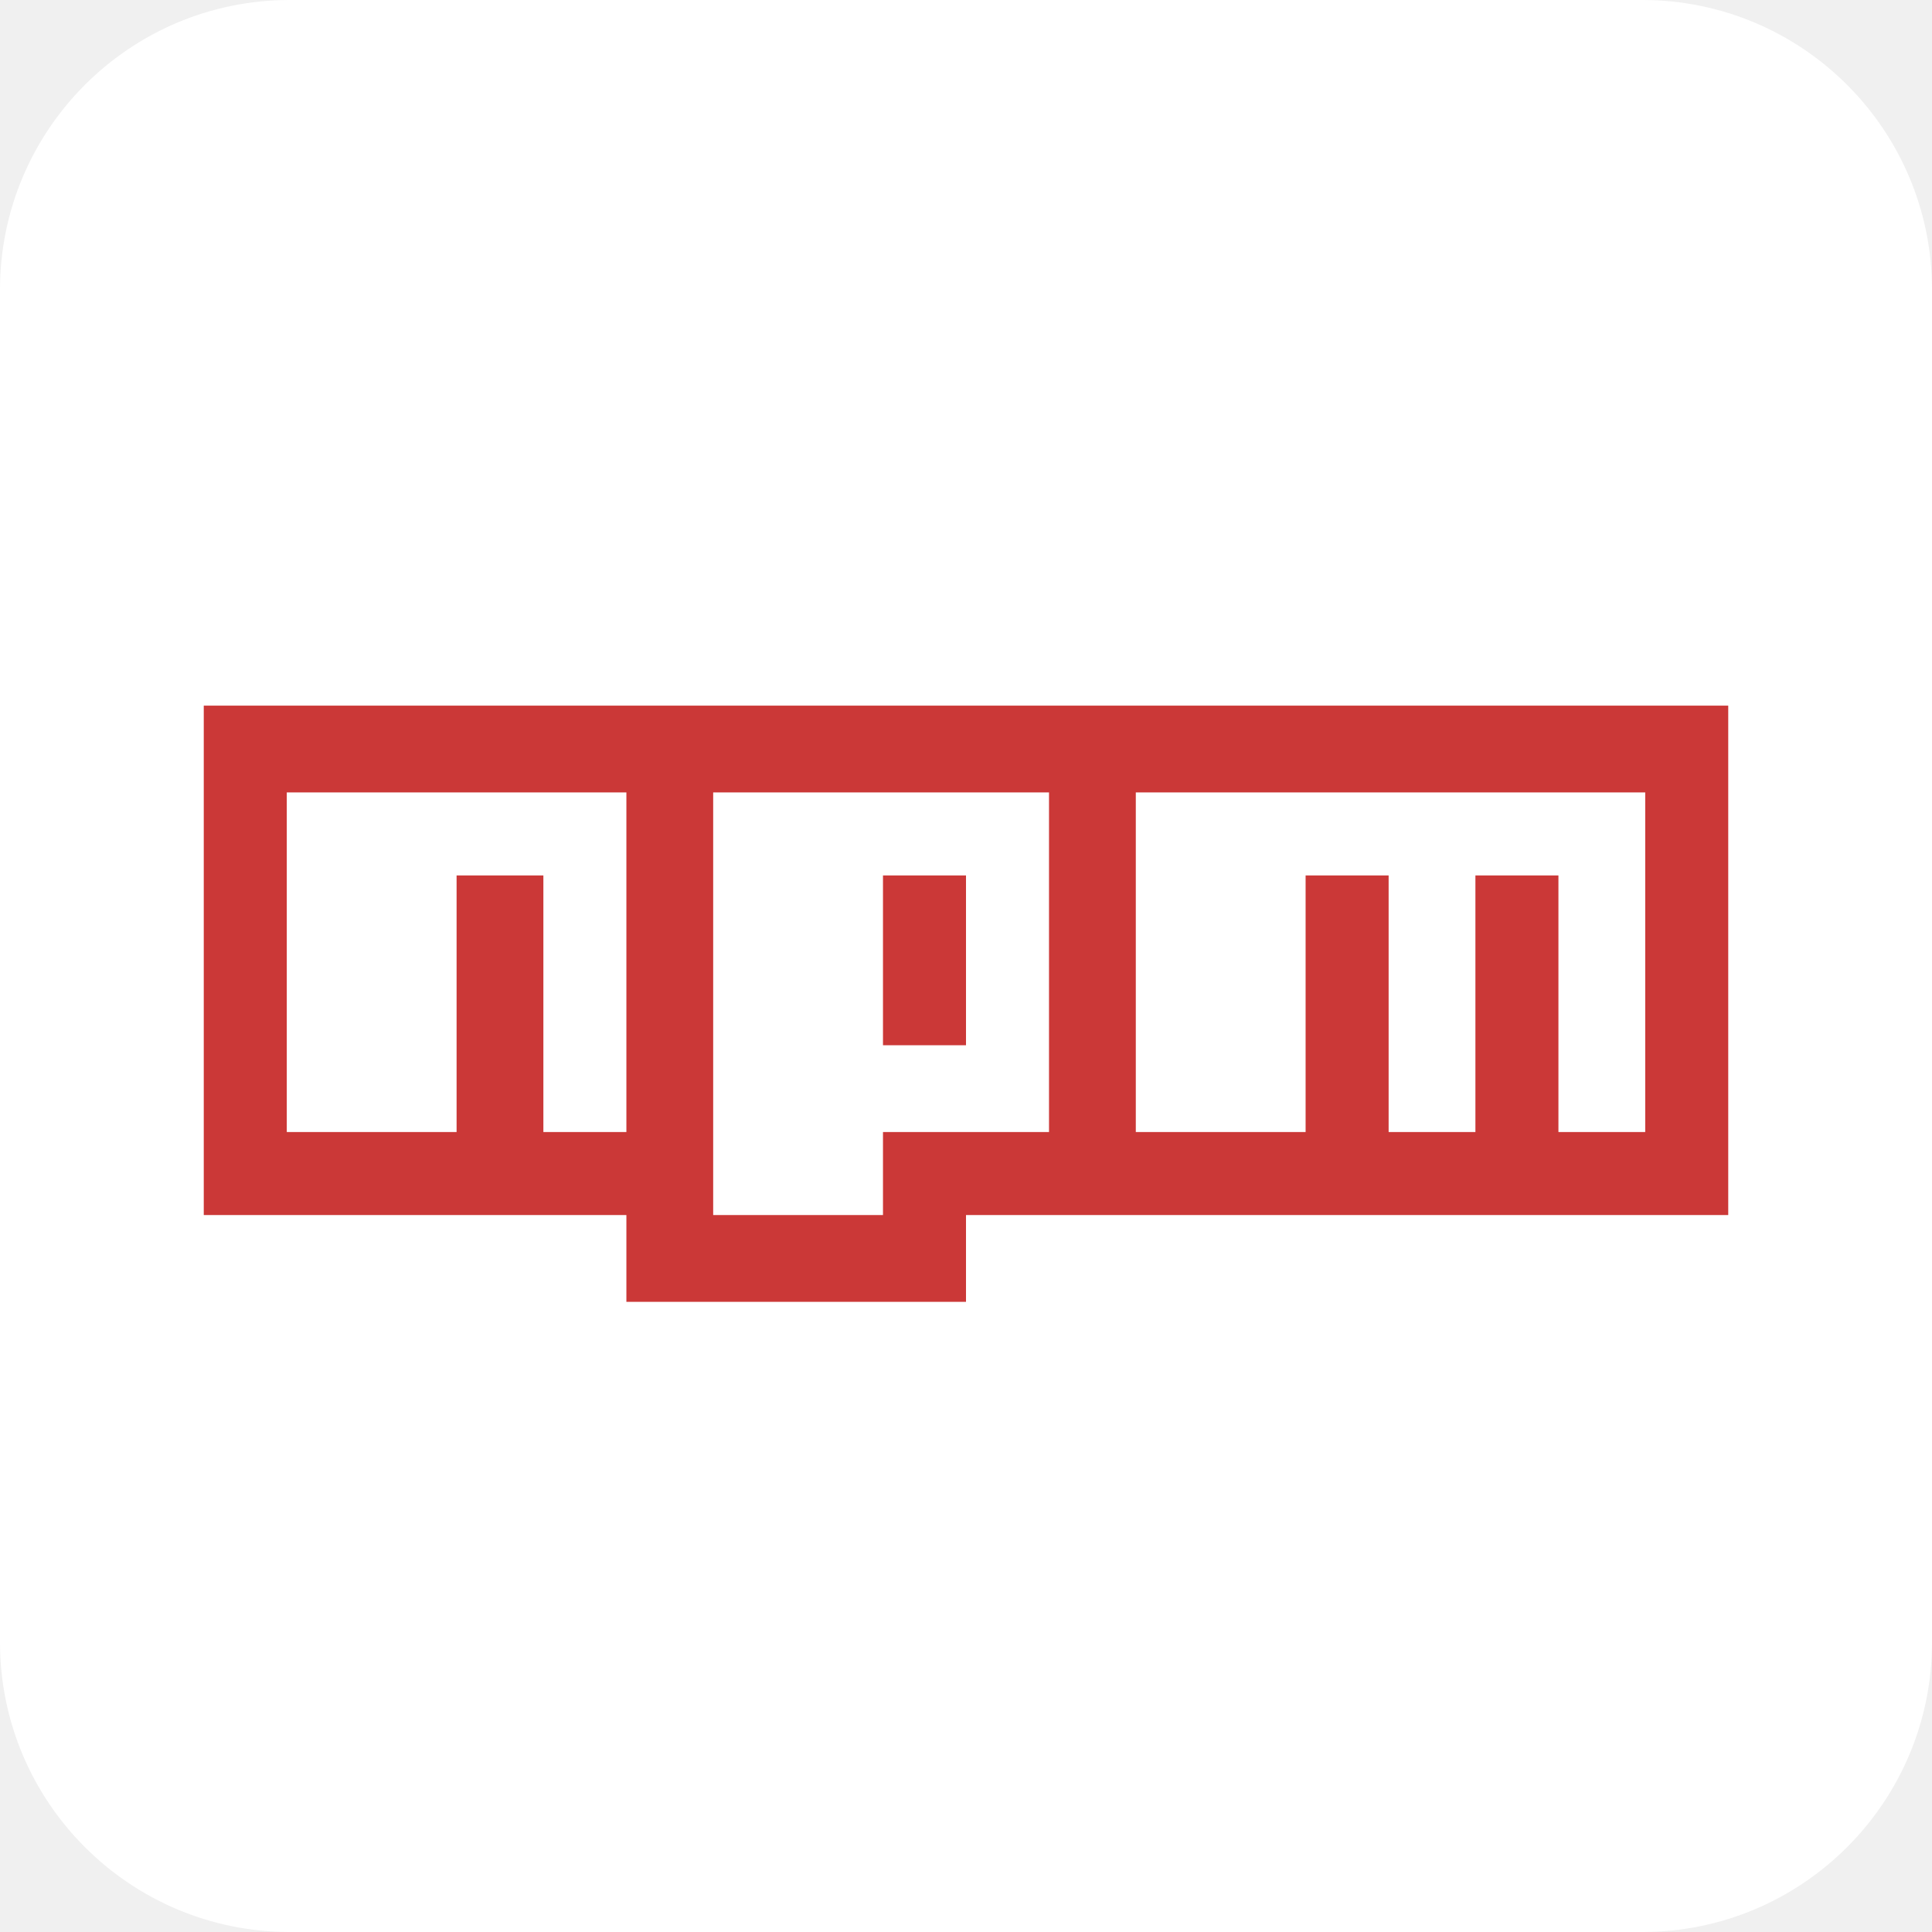
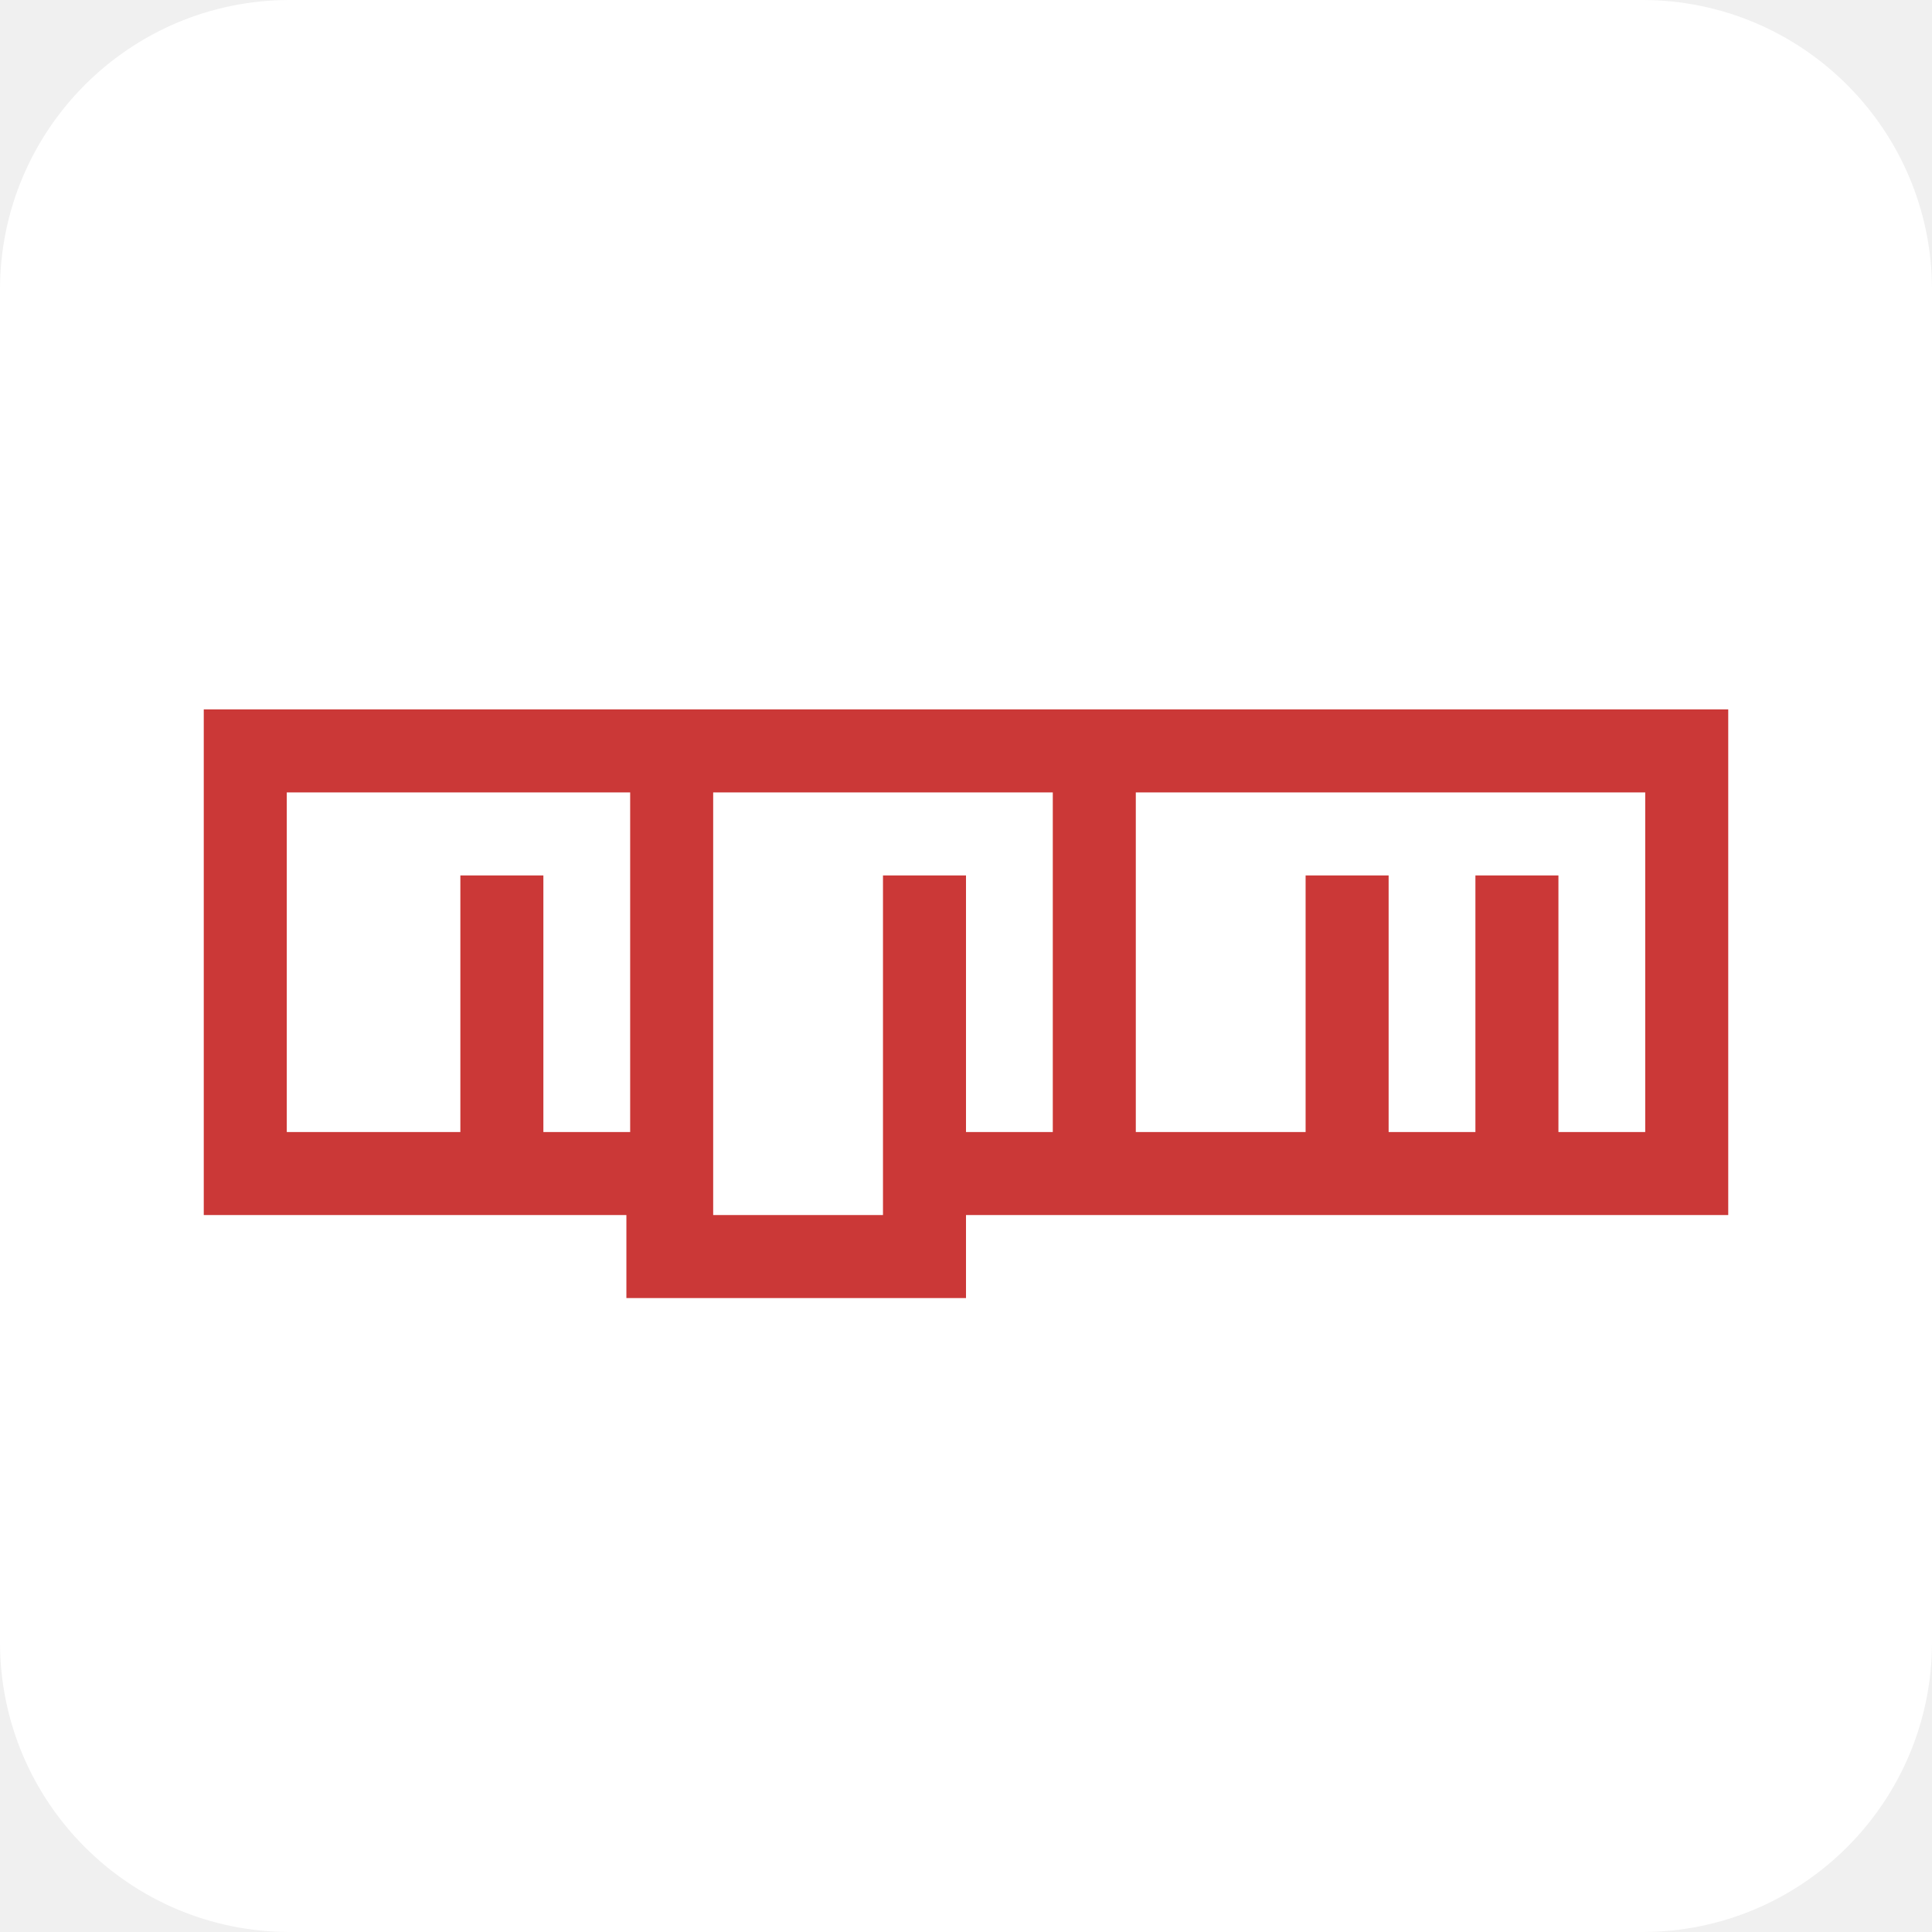
<svg xmlns="http://www.w3.org/2000/svg" aria-label="npm" role="img" viewBox="0 0 512 512">
  <rect width="512" height="512" rx="15%" fill="#fff" />
-   <path fill="#cb3837" d="M458 187v135H256v23h-90v-23H54V187m112 23H76v90h45v-68h23v68h22m112-90h-89v112h45v-22h44m-44-68h22v45h-22v-45zm202-22H301v90h45v-68h22v68h23v-68h22v68h23" />
+   <path fill="none" stroke="#cb3837" stroke-width="22" d="M166 333h90m146-101v68m-45-68v68m-112-68v79h202V199H65v112h113V210m-45 22v68m157-90v90" />
</svg>
